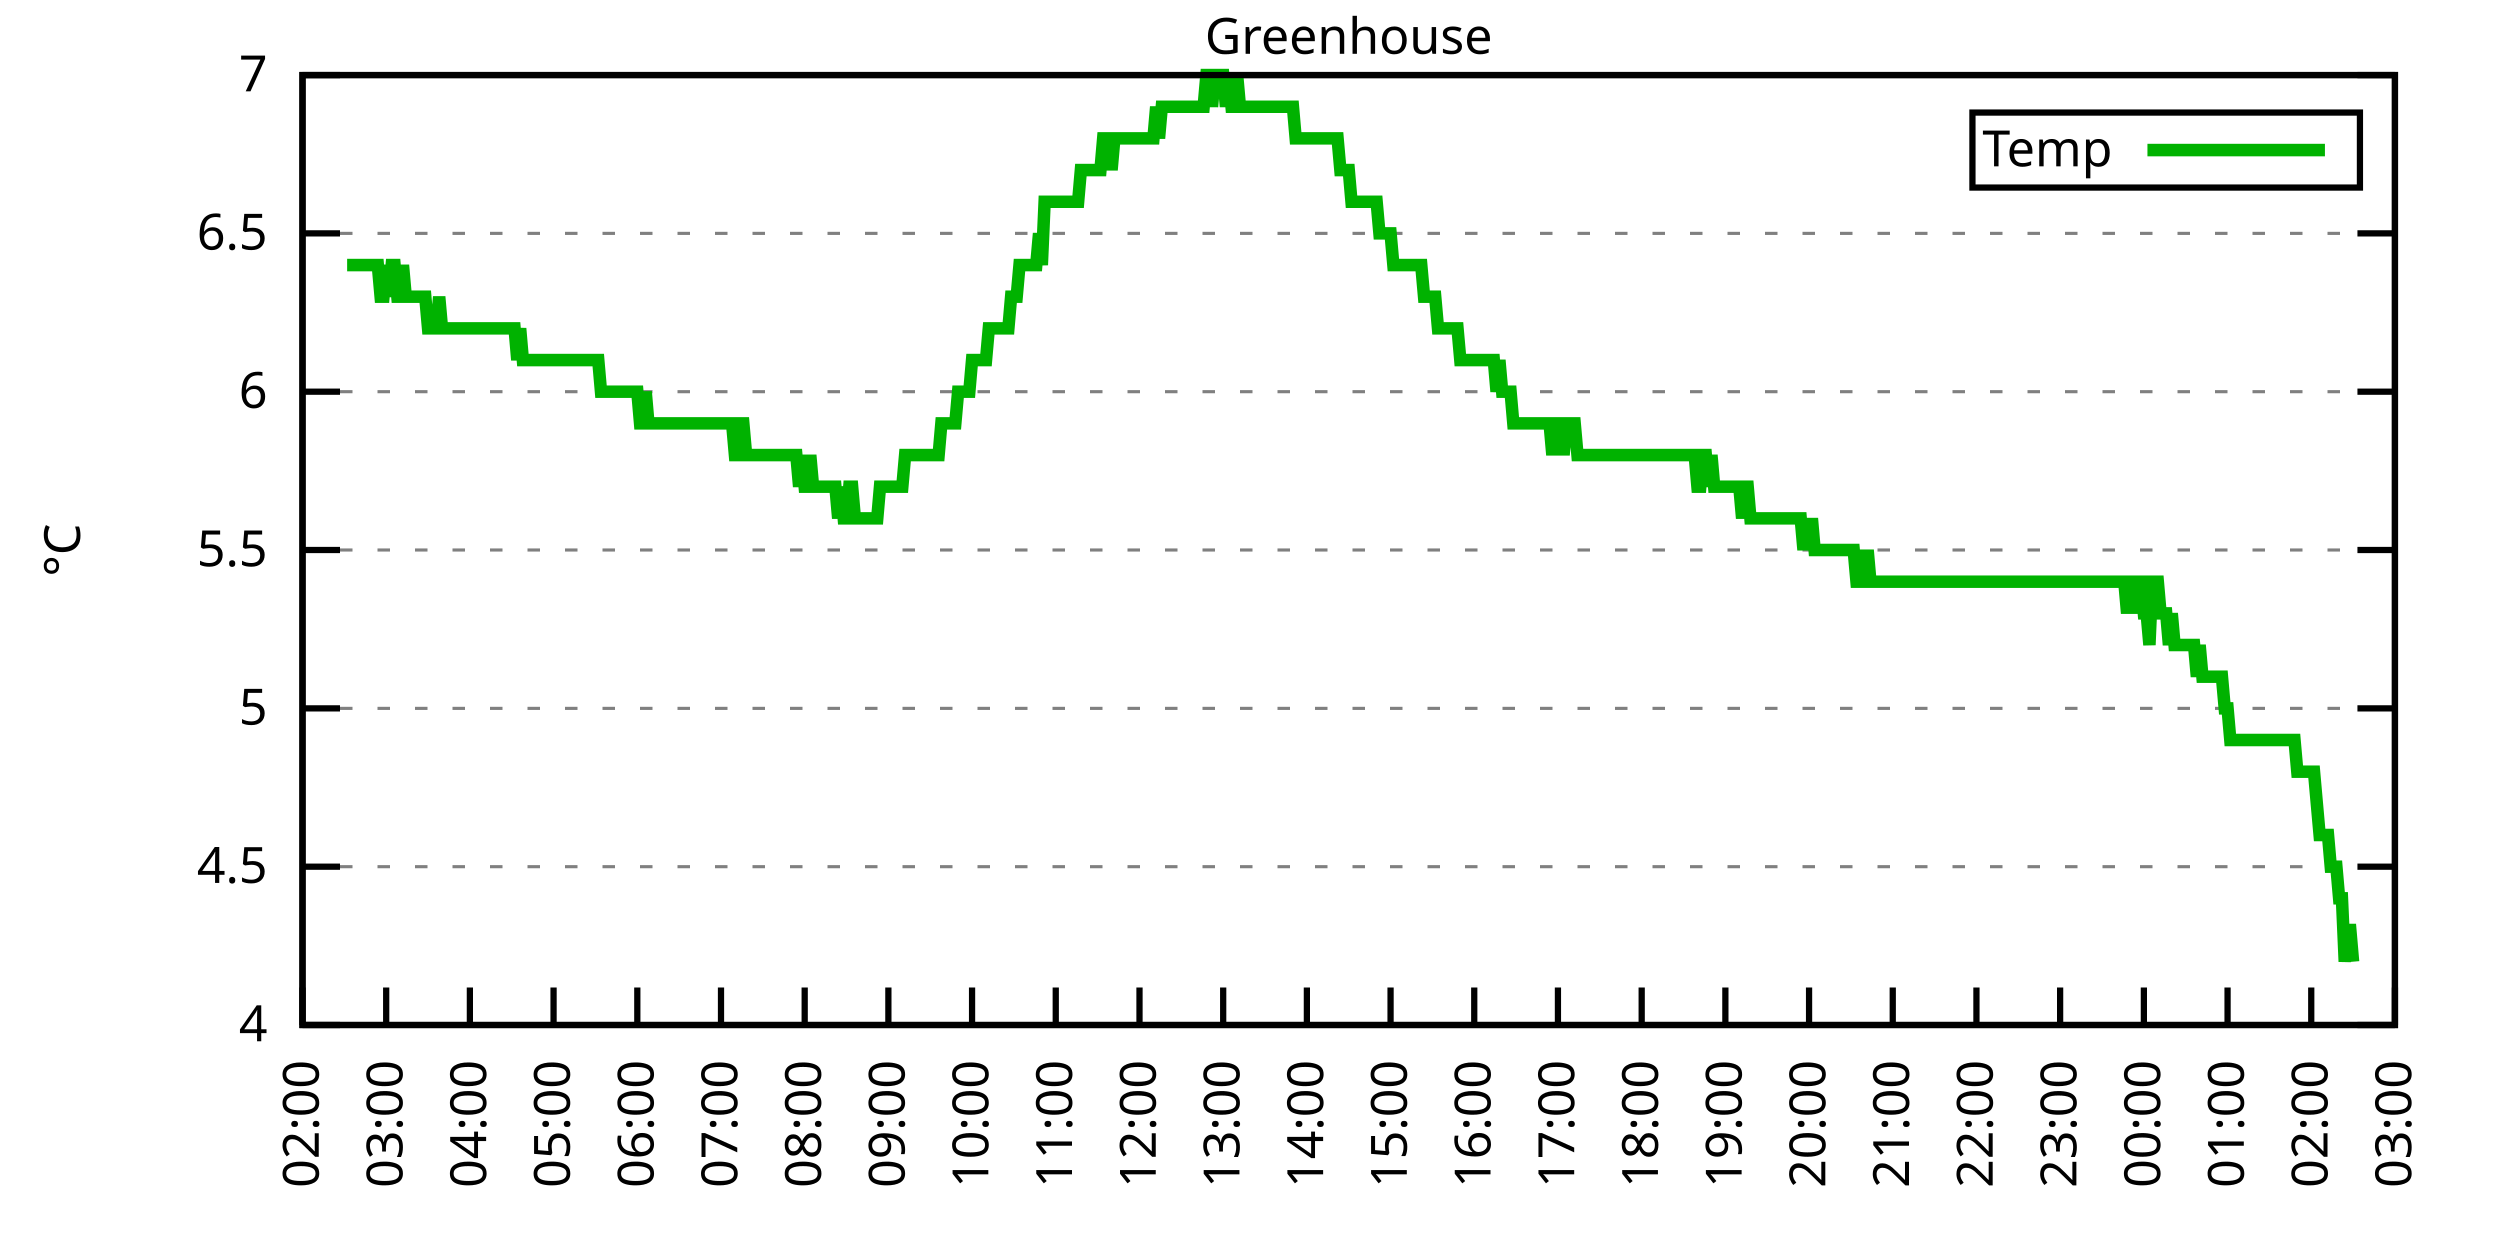
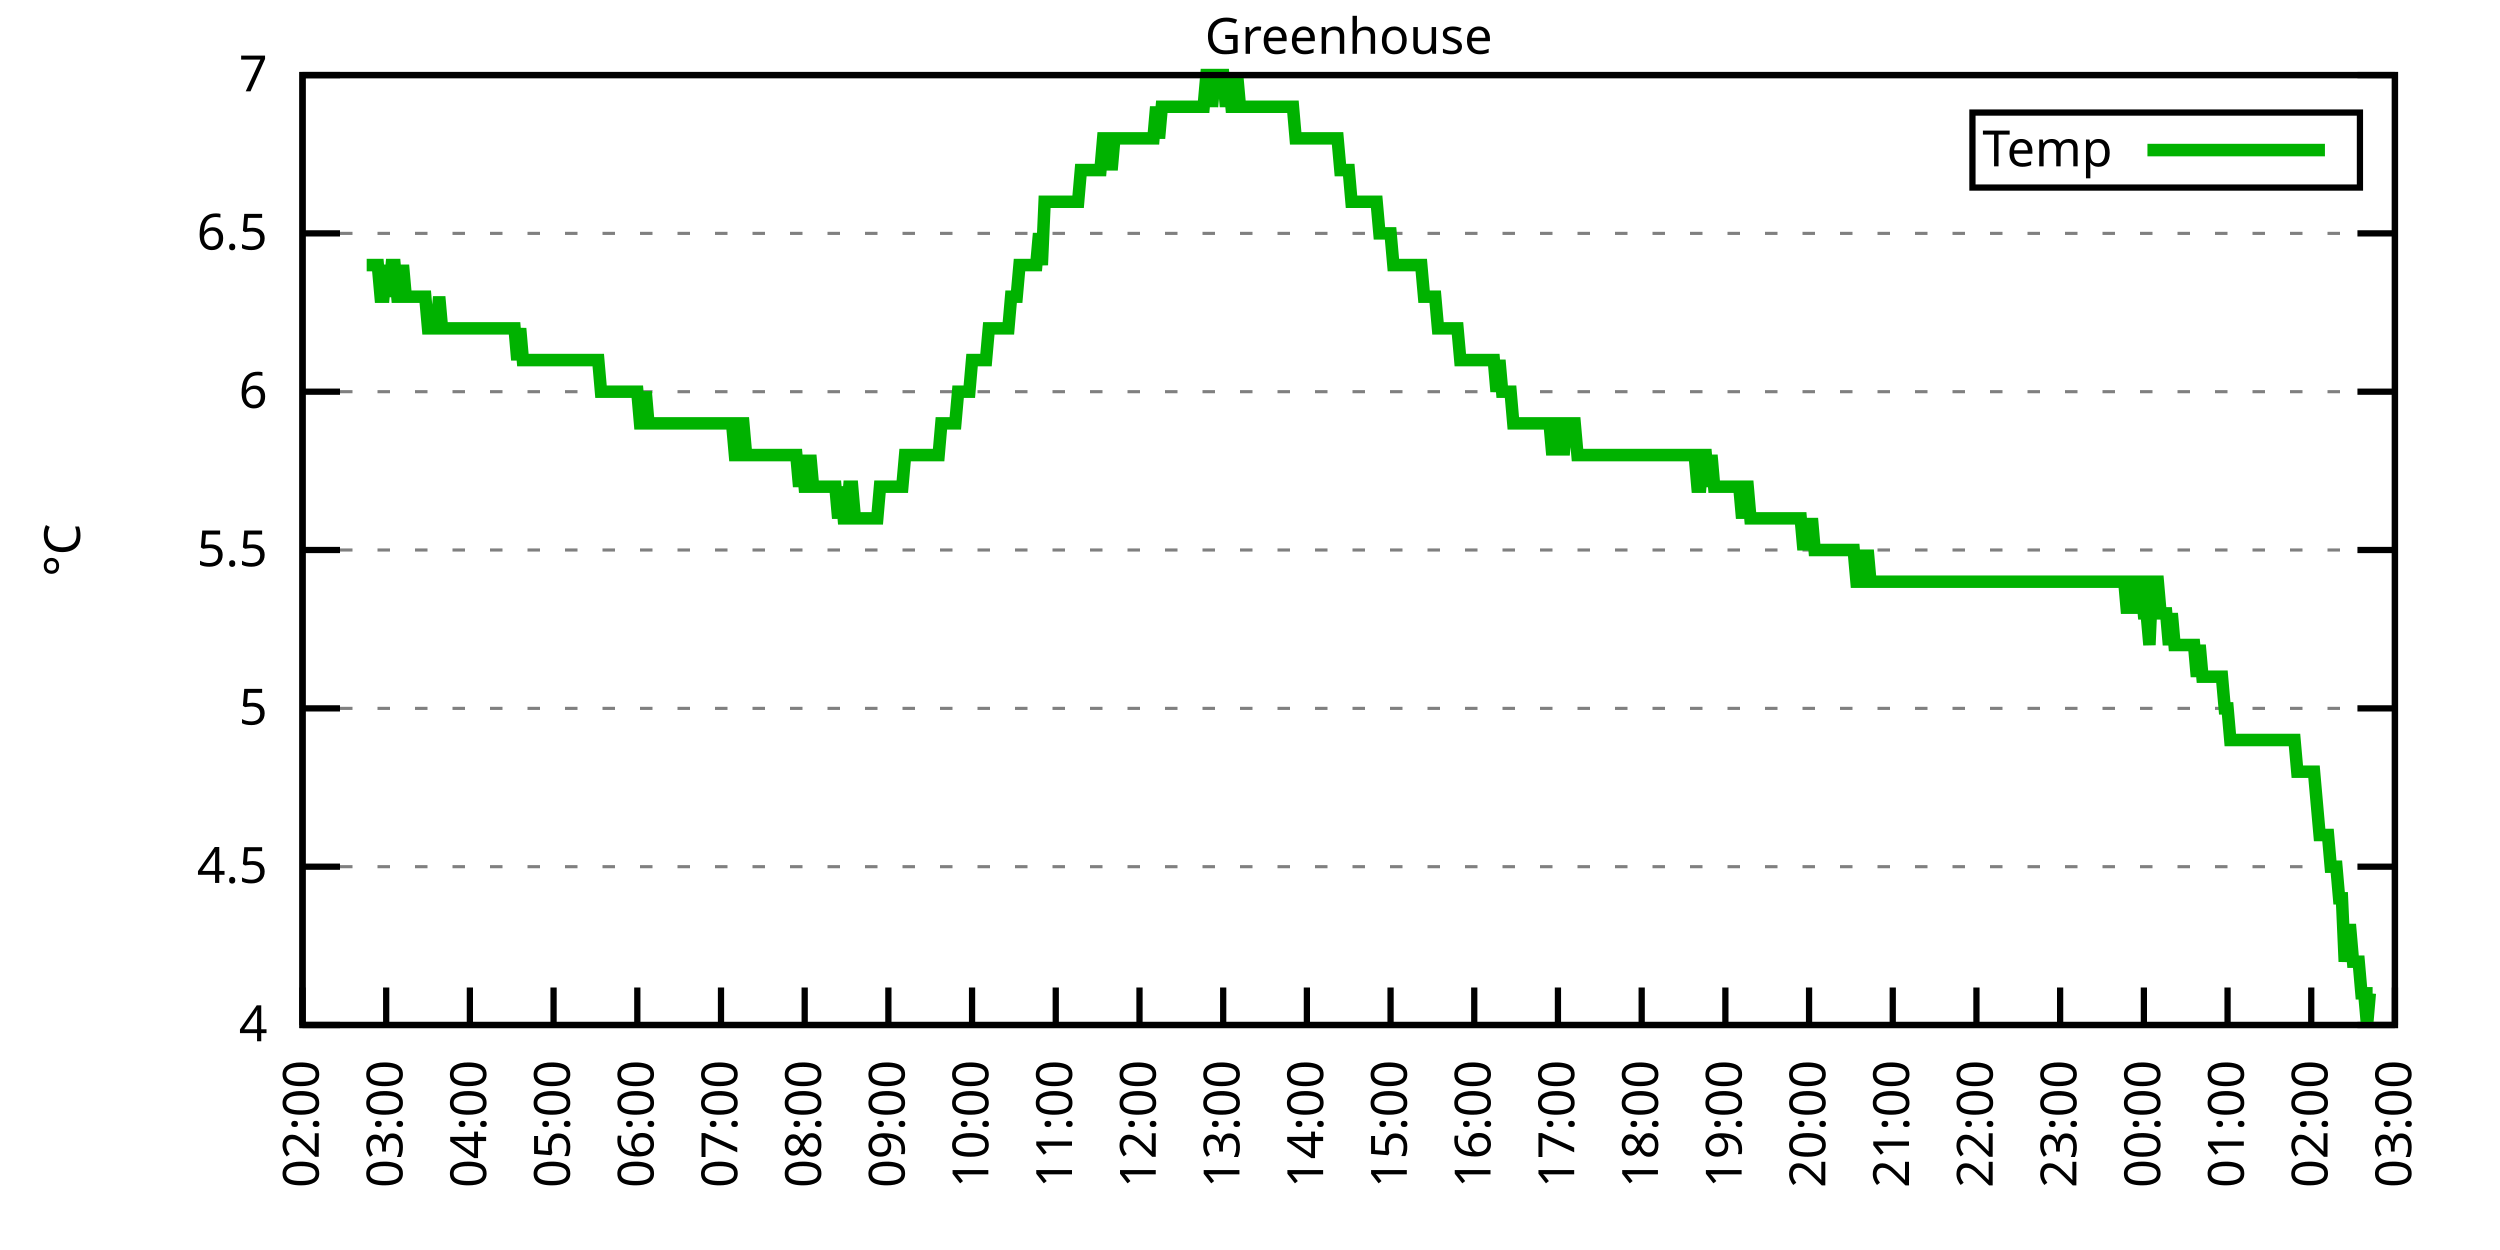
<svg xmlns="http://www.w3.org/2000/svg" xmlns:xlink="http://www.w3.org/1999/xlink" width="400" height="200" viewBox="0 0 400 200">
  <g id="gnuplot_canvas">
    <rect x="0" y="0" width="400" height="200" fill="none" />
    <defs>
      <circle id="gpDot" r="0.5" stroke-width="0.5" stroke="currentColor" />
      <path id="gpPt0" stroke-width="0.333" stroke="currentColor" d="M-1,0 h2 M0,-1 v2" />
      <path id="gpPt1" stroke-width="0.333" stroke="currentColor" d="M-1,-1 L1,1 M1,-1 L-1,1" />
      <path id="gpPt2" stroke-width="0.333" stroke="currentColor" d="M-1,0 L1,0 M0,-1 L0,1 M-1,-1 L1,1 M-1,1 L1,-1" />
      <rect id="gpPt3" stroke-width="0.333" stroke="currentColor" x="-1" y="-1" width="2" height="2" />
      <rect id="gpPt4" stroke-width="0.333" stroke="currentColor" fill="currentColor" x="-1" y="-1" width="2" height="2" />
      <circle id="gpPt5" stroke-width="0.333" stroke="currentColor" cx="0" cy="0" r="1" />
      <use xlink:href="#gpPt5" id="gpPt6" fill="currentColor" stroke="none" />
      <path id="gpPt7" stroke-width="0.333" stroke="currentColor" d="M0,-1.33 L-1.33,0.67 L1.33,0.67 z" />
      <use xlink:href="#gpPt7" id="gpPt8" fill="currentColor" stroke="none" />
      <use xlink:href="#gpPt7" id="gpPt9" stroke="currentColor" transform="rotate(180)" />
      <use xlink:href="#gpPt9" id="gpPt10" fill="currentColor" stroke="none" />
      <use xlink:href="#gpPt3" id="gpPt11" stroke="currentColor" transform="rotate(45)" />
      <use xlink:href="#gpPt11" id="gpPt12" fill="currentColor" stroke="none" />
      <path id="gpPt13" stroke-width="0.333" stroke="currentColor" d="M0,1.330 L1.265,0.411 L0.782,-1.067 L-0.782,-1.076 L-1.265,0.411 z" />
      <use xlink:href="#gpPt13" id="gpPt14" fill="currentColor" stroke="none" />
      <filter id="textbox" filterUnits="objectBoundingBox" x="0" y="0" height="1" width="1">
        <feFlood flood-color="white" flood-opacity="1" result="bgnd" />
        <feComposite in="SourceGraphic" in2="bgnd" operator="atop" />
      </filter>
      <filter id="greybox" filterUnits="objectBoundingBox" x="0" y="0" height="1" width="1">
        <feFlood flood-color="lightgrey" flood-opacity="1" result="grey" />
        <feComposite in="SourceGraphic" in2="grey" operator="atop" />
      </filter>
    </defs>
    <g fill="none" color="white" stroke="currentColor" stroke-width="1.00" stroke-linecap="butt" stroke-linejoin="miter">
</g>
    <g fill="none" color="black" stroke="currentColor" stroke-width="1.00" stroke-linecap="butt" stroke-linejoin="miter">
      <g stroke="none" shape-rendering="crispEdges">
        <polygon fill="rgb(255, 255, 255)" points="48.40,164.00 383.18,164.00 383.18,12.02 48.40,12.02 " />
      </g>
    </g>
    <g fill="none" color="black" stroke="currentColor" stroke-width="1.00" stroke-linecap="butt" stroke-linejoin="miter">
</g>
    <g fill="none" color="black" stroke="black" stroke-width="0.50" stroke-linecap="butt" stroke-linejoin="miter">
</g>
    <g fill="none" color="gray" stroke="currentColor" stroke-width="0.50" stroke-linecap="butt" stroke-linejoin="miter">
      <path stroke="gray" stroke-dasharray="2,4" class="gridline" d="M48.40,164.00 L383.19,164.00  " />
    </g>
    <g fill="none" color="gray" stroke="gray" stroke-width="1.00" stroke-linecap="butt" stroke-linejoin="miter">
</g>
    <g fill="none" color="black" stroke="currentColor" stroke-width="1.00" stroke-linecap="butt" stroke-linejoin="miter">
      <path stroke="black" d="M48.40,164.00 L54.40,164.00 M383.19,164.00 L377.19,164.00  " />
      <g transform="translate(42.80,166.60)" stroke="none" fill="black" font-family="Sans" font-size="8.00" text-anchor="end">
        <text>
          <tspan font-family="Sans"> 4</tspan>
        </text>
      </g>
    </g>
    <g fill="none" color="black" stroke="currentColor" stroke-width="1.00" stroke-linecap="butt" stroke-linejoin="miter">
</g>
    <g fill="none" color="black" stroke="black" stroke-width="0.50" stroke-linecap="butt" stroke-linejoin="miter">
</g>
    <g fill="none" color="gray" stroke="currentColor" stroke-width="0.50" stroke-linecap="butt" stroke-linejoin="miter">
      <path stroke="gray" stroke-dasharray="2,4" class="gridline" d="M48.40,138.67 L383.19,138.67  " />
    </g>
    <g fill="none" color="gray" stroke="gray" stroke-width="1.00" stroke-linecap="butt" stroke-linejoin="miter">
</g>
    <g fill="none" color="black" stroke="currentColor" stroke-width="1.00" stroke-linecap="butt" stroke-linejoin="miter">
      <path stroke="black" d="M48.40,138.67 L54.40,138.67 M383.19,138.67 L377.19,138.67  " />
      <g transform="translate(42.80,141.27)" stroke="none" fill="black" font-family="Sans" font-size="8.00" text-anchor="end">
        <text>
          <tspan font-family="Sans"> 4.5</tspan>
        </text>
      </g>
    </g>
    <g fill="none" color="black" stroke="currentColor" stroke-width="1.00" stroke-linecap="butt" stroke-linejoin="miter">
</g>
    <g fill="none" color="black" stroke="black" stroke-width="0.50" stroke-linecap="butt" stroke-linejoin="miter">
</g>
    <g fill="none" color="gray" stroke="currentColor" stroke-width="0.50" stroke-linecap="butt" stroke-linejoin="miter">
      <path stroke="gray" stroke-dasharray="2,4" class="gridline" d="M48.40,113.34 L383.19,113.34  " />
    </g>
    <g fill="none" color="gray" stroke="gray" stroke-width="1.00" stroke-linecap="butt" stroke-linejoin="miter">
</g>
    <g fill="none" color="black" stroke="currentColor" stroke-width="1.00" stroke-linecap="butt" stroke-linejoin="miter">
      <path stroke="black" d="M48.40,113.34 L54.40,113.34 M383.19,113.34 L377.19,113.34  " />
      <g transform="translate(42.80,115.94)" stroke="none" fill="black" font-family="Sans" font-size="8.00" text-anchor="end">
        <text>
          <tspan font-family="Sans"> 5</tspan>
        </text>
      </g>
    </g>
    <g fill="none" color="black" stroke="currentColor" stroke-width="1.00" stroke-linecap="butt" stroke-linejoin="miter">
</g>
    <g fill="none" color="black" stroke="black" stroke-width="0.50" stroke-linecap="butt" stroke-linejoin="miter">
</g>
    <g fill="none" color="gray" stroke="currentColor" stroke-width="0.50" stroke-linecap="butt" stroke-linejoin="miter">
      <path stroke="gray" stroke-dasharray="2,4" class="gridline" d="M48.40,88.00 L383.19,88.00  " />
    </g>
    <g fill="none" color="gray" stroke="gray" stroke-width="1.00" stroke-linecap="butt" stroke-linejoin="miter">
</g>
    <g fill="none" color="black" stroke="currentColor" stroke-width="1.00" stroke-linecap="butt" stroke-linejoin="miter">
      <path stroke="black" d="M48.40,88.00 L54.40,88.00 M383.19,88.00 L377.19,88.00  " />
      <g transform="translate(42.80,90.60)" stroke="none" fill="black" font-family="Sans" font-size="8.00" text-anchor="end">
        <text>
          <tspan font-family="Sans"> 5.5</tspan>
        </text>
      </g>
    </g>
    <g fill="none" color="black" stroke="currentColor" stroke-width="1.00" stroke-linecap="butt" stroke-linejoin="miter">
</g>
    <g fill="none" color="black" stroke="black" stroke-width="0.50" stroke-linecap="butt" stroke-linejoin="miter">
</g>
    <g fill="none" color="gray" stroke="currentColor" stroke-width="0.50" stroke-linecap="butt" stroke-linejoin="miter">
      <path stroke="gray" stroke-dasharray="2,4" class="gridline" d="M48.40,62.67 L383.19,62.67  " />
    </g>
    <g fill="none" color="gray" stroke="gray" stroke-width="1.00" stroke-linecap="butt" stroke-linejoin="miter">
</g>
    <g fill="none" color="black" stroke="currentColor" stroke-width="1.00" stroke-linecap="butt" stroke-linejoin="miter">
      <path stroke="black" d="M48.40,62.67 L54.40,62.67 M383.19,62.67 L377.19,62.67  " />
      <g transform="translate(42.80,65.27)" stroke="none" fill="black" font-family="Sans" font-size="8.00" text-anchor="end">
        <text>
          <tspan font-family="Sans"> 6</tspan>
        </text>
      </g>
    </g>
    <g fill="none" color="black" stroke="currentColor" stroke-width="1.00" stroke-linecap="butt" stroke-linejoin="miter">
</g>
    <g fill="none" color="black" stroke="black" stroke-width="0.50" stroke-linecap="butt" stroke-linejoin="miter">
</g>
    <g fill="none" color="gray" stroke="currentColor" stroke-width="0.50" stroke-linecap="butt" stroke-linejoin="miter">
      <path stroke="gray" stroke-dasharray="2,4" class="gridline" d="M48.40,37.34 L383.19,37.34  " />
    </g>
    <g fill="none" color="gray" stroke="gray" stroke-width="1.00" stroke-linecap="butt" stroke-linejoin="miter">
</g>
    <g fill="none" color="black" stroke="currentColor" stroke-width="1.00" stroke-linecap="butt" stroke-linejoin="miter">
      <path stroke="black" d="M48.40,37.34 L54.40,37.34 M383.19,37.34 L377.19,37.34  " />
      <g transform="translate(42.80,39.94)" stroke="none" fill="black" font-family="Sans" font-size="8.00" text-anchor="end">
        <text>
          <tspan font-family="Sans"> 6.5</tspan>
        </text>
      </g>
    </g>
    <g fill="none" color="black" stroke="currentColor" stroke-width="1.00" stroke-linecap="butt" stroke-linejoin="miter">
</g>
    <g fill="none" color="black" stroke="black" stroke-width="0.50" stroke-linecap="butt" stroke-linejoin="miter">
</g>
    <g fill="none" color="gray" stroke="currentColor" stroke-width="0.50" stroke-linecap="butt" stroke-linejoin="miter">
      <path stroke="gray" stroke-dasharray="2,4" class="gridline" d="M48.40,12.01 L383.19,12.01  " />
    </g>
    <g fill="none" color="gray" stroke="gray" stroke-width="1.00" stroke-linecap="butt" stroke-linejoin="miter">
</g>
    <g fill="none" color="black" stroke="currentColor" stroke-width="1.00" stroke-linecap="butt" stroke-linejoin="miter">
      <path stroke="black" d="M48.40,12.01 L54.40,12.01 M383.19,12.01 L377.19,12.01  " />
      <g transform="translate(42.80,14.61)" stroke="none" fill="black" font-family="Sans" font-size="8.00" text-anchor="end">
        <text>
          <tspan font-family="Sans"> 7</tspan>
        </text>
      </g>
    </g>
    <g fill="none" color="black" stroke="currentColor" stroke-width="1.00" stroke-linecap="butt" stroke-linejoin="miter">
      <path stroke="black" d="M48.40,164.00 L48.40,158.00  " />
      <g transform="translate(51.00,169.60) rotate(270.00)" stroke="none" fill="black" font-family="Sans" font-size="8.00" text-anchor="end">
        <text>
          <tspan font-family="Sans">02:00</tspan>
        </text>
      </g>
    </g>
    <g fill="none" color="black" stroke="currentColor" stroke-width="1.00" stroke-linecap="butt" stroke-linejoin="miter">
      <path stroke="black" d="M61.79,164.00 L61.79,158.00  " />
      <g transform="translate(64.39,169.60) rotate(270.00)" stroke="none" fill="black" font-family="Sans" font-size="8.00" text-anchor="end">
        <text>
          <tspan font-family="Sans">03:00</tspan>
        </text>
      </g>
    </g>
    <g fill="none" color="black" stroke="currentColor" stroke-width="1.00" stroke-linecap="butt" stroke-linejoin="miter">
      <path stroke="black" d="M75.18,164.00 L75.18,158.00  " />
      <g transform="translate(77.78,169.60) rotate(270.00)" stroke="none" fill="black" font-family="Sans" font-size="8.00" text-anchor="end">
        <text>
          <tspan font-family="Sans">04:00</tspan>
        </text>
      </g>
    </g>
    <g fill="none" color="black" stroke="currentColor" stroke-width="1.00" stroke-linecap="butt" stroke-linejoin="miter">
      <path stroke="black" d="M88.57,164.00 L88.57,158.00  " />
      <g transform="translate(91.17,169.60) rotate(270.00)" stroke="none" fill="black" font-family="Sans" font-size="8.00" text-anchor="end">
        <text>
          <tspan font-family="Sans">05:00</tspan>
        </text>
      </g>
    </g>
    <g fill="none" color="black" stroke="currentColor" stroke-width="1.00" stroke-linecap="butt" stroke-linejoin="miter">
      <path stroke="black" d="M101.97,164.00 L101.97,158.00  " />
      <g transform="translate(104.57,169.60) rotate(270.00)" stroke="none" fill="black" font-family="Sans" font-size="8.00" text-anchor="end">
        <text>
          <tspan font-family="Sans">06:00</tspan>
        </text>
      </g>
    </g>
    <g fill="none" color="black" stroke="currentColor" stroke-width="1.00" stroke-linecap="butt" stroke-linejoin="miter">
      <path stroke="black" d="M115.36,164.00 L115.36,158.00  " />
      <g transform="translate(117.96,169.60) rotate(270.00)" stroke="none" fill="black" font-family="Sans" font-size="8.00" text-anchor="end">
        <text>
          <tspan font-family="Sans">07:00</tspan>
        </text>
      </g>
    </g>
    <g fill="none" color="black" stroke="currentColor" stroke-width="1.00" stroke-linecap="butt" stroke-linejoin="miter">
      <path stroke="black" d="M128.75,164.00 L128.75,158.00  " />
      <g transform="translate(131.35,169.60) rotate(270.00)" stroke="none" fill="black" font-family="Sans" font-size="8.00" text-anchor="end">
        <text>
          <tspan font-family="Sans">08:00</tspan>
        </text>
      </g>
    </g>
    <g fill="none" color="black" stroke="currentColor" stroke-width="1.00" stroke-linecap="butt" stroke-linejoin="miter">
      <path stroke="black" d="M142.14,164.00 L142.14,158.00  " />
      <g transform="translate(144.74,169.60) rotate(270.00)" stroke="none" fill="black" font-family="Sans" font-size="8.00" text-anchor="end">
        <text>
          <tspan font-family="Sans">09:00</tspan>
        </text>
      </g>
    </g>
    <g fill="none" color="black" stroke="currentColor" stroke-width="1.00" stroke-linecap="butt" stroke-linejoin="miter">
      <path stroke="black" d="M155.53,164.00 L155.53,158.00  " />
      <g transform="translate(158.13,169.60) rotate(270.00)" stroke="none" fill="black" font-family="Sans" font-size="8.00" text-anchor="end">
        <text>
          <tspan font-family="Sans">10:00</tspan>
        </text>
      </g>
    </g>
    <g fill="none" color="black" stroke="currentColor" stroke-width="1.00" stroke-linecap="butt" stroke-linejoin="miter">
      <path stroke="black" d="M168.92,164.00 L168.92,158.00  " />
      <g transform="translate(171.52,169.60) rotate(270.00)" stroke="none" fill="black" font-family="Sans" font-size="8.00" text-anchor="end">
        <text>
          <tspan font-family="Sans">11:00</tspan>
        </text>
      </g>
    </g>
    <g fill="none" color="black" stroke="currentColor" stroke-width="1.00" stroke-linecap="butt" stroke-linejoin="miter">
      <path stroke="black" d="M182.32,164.00 L182.32,158.00  " />
      <g transform="translate(184.92,169.60) rotate(270.00)" stroke="none" fill="black" font-family="Sans" font-size="8.00" text-anchor="end">
        <text>
          <tspan font-family="Sans">12:00</tspan>
        </text>
      </g>
    </g>
    <g fill="none" color="black" stroke="currentColor" stroke-width="1.00" stroke-linecap="butt" stroke-linejoin="miter">
      <path stroke="black" d="M195.71,164.00 L195.71,158.00  " />
      <g transform="translate(198.31,169.60) rotate(270.00)" stroke="none" fill="black" font-family="Sans" font-size="8.00" text-anchor="end">
        <text>
          <tspan font-family="Sans">13:00</tspan>
        </text>
      </g>
    </g>
    <g fill="none" color="black" stroke="currentColor" stroke-width="1.00" stroke-linecap="butt" stroke-linejoin="miter">
      <path stroke="black" d="M209.10,164.00 L209.10,158.00  " />
      <g transform="translate(211.70,169.60) rotate(270.00)" stroke="none" fill="black" font-family="Sans" font-size="8.00" text-anchor="end">
        <text>
          <tspan font-family="Sans">14:00</tspan>
        </text>
      </g>
    </g>
    <g fill="none" color="black" stroke="currentColor" stroke-width="1.00" stroke-linecap="butt" stroke-linejoin="miter">
      <path stroke="black" d="M222.49,164.00 L222.49,158.00  " />
      <g transform="translate(225.09,169.60) rotate(270.00)" stroke="none" fill="black" font-family="Sans" font-size="8.00" text-anchor="end">
        <text>
          <tspan font-family="Sans">15:00</tspan>
        </text>
      </g>
    </g>
    <g fill="none" color="black" stroke="currentColor" stroke-width="1.00" stroke-linecap="butt" stroke-linejoin="miter">
      <path stroke="black" d="M235.88,164.00 L235.88,158.00  " />
      <g transform="translate(238.48,169.60) rotate(270.00)" stroke="none" fill="black" font-family="Sans" font-size="8.00" text-anchor="end">
        <text>
          <tspan font-family="Sans">16:00</tspan>
        </text>
      </g>
    </g>
    <g fill="none" color="black" stroke="currentColor" stroke-width="1.00" stroke-linecap="butt" stroke-linejoin="miter">
      <path stroke="black" d="M249.27,164.00 L249.27,158.00  " />
      <g transform="translate(251.87,169.60) rotate(270.00)" stroke="none" fill="black" font-family="Sans" font-size="8.00" text-anchor="end">
        <text>
          <tspan font-family="Sans">17:00</tspan>
        </text>
      </g>
    </g>
    <g fill="none" color="black" stroke="currentColor" stroke-width="1.00" stroke-linecap="butt" stroke-linejoin="miter">
      <path stroke="black" d="M262.67,164.00 L262.67,158.00  " />
      <g transform="translate(265.27,169.60) rotate(270.00)" stroke="none" fill="black" font-family="Sans" font-size="8.00" text-anchor="end">
        <text>
          <tspan font-family="Sans">18:00</tspan>
        </text>
      </g>
    </g>
    <g fill="none" color="black" stroke="currentColor" stroke-width="1.00" stroke-linecap="butt" stroke-linejoin="miter">
      <path stroke="black" d="M276.06,164.00 L276.06,158.00  " />
      <g transform="translate(278.66,169.60) rotate(270.00)" stroke="none" fill="black" font-family="Sans" font-size="8.00" text-anchor="end">
        <text>
          <tspan font-family="Sans">19:00</tspan>
        </text>
      </g>
    </g>
    <g fill="none" color="black" stroke="currentColor" stroke-width="1.00" stroke-linecap="butt" stroke-linejoin="miter">
      <path stroke="black" d="M289.45,164.00 L289.45,158.00  " />
      <g transform="translate(292.05,169.60) rotate(270.00)" stroke="none" fill="black" font-family="Sans" font-size="8.00" text-anchor="end">
        <text>
          <tspan font-family="Sans">20:00</tspan>
        </text>
      </g>
    </g>
    <g fill="none" color="black" stroke="currentColor" stroke-width="1.00" stroke-linecap="butt" stroke-linejoin="miter">
      <path stroke="black" d="M302.84,164.00 L302.84,158.00  " />
      <g transform="translate(305.44,169.60) rotate(270.00)" stroke="none" fill="black" font-family="Sans" font-size="8.00" text-anchor="end">
        <text>
          <tspan font-family="Sans">21:00</tspan>
        </text>
      </g>
    </g>
    <g fill="none" color="black" stroke="currentColor" stroke-width="1.00" stroke-linecap="butt" stroke-linejoin="miter">
      <path stroke="black" d="M316.23,164.00 L316.23,158.00  " />
      <g transform="translate(318.83,169.60) rotate(270.00)" stroke="none" fill="black" font-family="Sans" font-size="8.00" text-anchor="end">
        <text>
          <tspan font-family="Sans">22:00</tspan>
        </text>
      </g>
    </g>
    <g fill="none" color="black" stroke="currentColor" stroke-width="1.00" stroke-linecap="butt" stroke-linejoin="miter">
      <path stroke="black" d="M329.62,164.00 L329.62,158.00  " />
      <g transform="translate(332.22,169.60) rotate(270.00)" stroke="none" fill="black" font-family="Sans" font-size="8.00" text-anchor="end">
        <text>
          <tspan font-family="Sans">23:00</tspan>
        </text>
      </g>
    </g>
    <g fill="none" color="black" stroke="currentColor" stroke-width="1.00" stroke-linecap="butt" stroke-linejoin="miter">
      <path stroke="black" d="M343.02,164.00 L343.02,158.00  " />
      <g transform="translate(345.62,169.60) rotate(270.00)" stroke="none" fill="black" font-family="Sans" font-size="8.00" text-anchor="end">
        <text>
          <tspan font-family="Sans">00:00</tspan>
        </text>
      </g>
    </g>
    <g fill="none" color="black" stroke="currentColor" stroke-width="1.00" stroke-linecap="butt" stroke-linejoin="miter">
      <path stroke="black" d="M356.41,164.00 L356.41,158.00  " />
      <g transform="translate(359.01,169.60) rotate(270.00)" stroke="none" fill="black" font-family="Sans" font-size="8.00" text-anchor="end">
        <text>
          <tspan font-family="Sans">01:00</tspan>
        </text>
      </g>
    </g>
    <g fill="none" color="black" stroke="currentColor" stroke-width="1.00" stroke-linecap="butt" stroke-linejoin="miter">
      <path stroke="black" d="M369.80,164.00 L369.80,158.00  " />
      <g transform="translate(372.40,169.60) rotate(270.00)" stroke="none" fill="black" font-family="Sans" font-size="8.00" text-anchor="end">
        <text>
          <tspan font-family="Sans">02:00</tspan>
        </text>
      </g>
    </g>
    <g fill="none" color="black" stroke="currentColor" stroke-width="1.00" stroke-linecap="butt" stroke-linejoin="miter">
      <path stroke="black" d="M383.19,164.00 L383.19,158.00  " />
      <g transform="translate(385.79,169.60) rotate(270.00)" stroke="none" fill="black" font-family="Sans" font-size="8.00" text-anchor="end">
        <text>
          <tspan font-family="Sans">03:00</tspan>
        </text>
      </g>
    </g>
    <g fill="none" color="black" stroke="currentColor" stroke-width="1.00" stroke-linecap="butt" stroke-linejoin="miter">
</g>
    <g fill="none" color="black" stroke="currentColor" stroke-width="1.00" stroke-linecap="butt" stroke-linejoin="miter">
      <path stroke="black" d="M48.40,12.01 L48.40,164.00 L383.19,164.00 L383.19,12.01 L48.40,12.01 Z  " />
    </g>
    <g fill="none" color="black" stroke="currentColor" stroke-width="1.00" stroke-linecap="butt" stroke-linejoin="miter">
</g>
    <g fill="none" color="black" stroke="currentColor" stroke-width="1.00" stroke-linecap="butt" stroke-linejoin="miter">
      <path stroke="black" d="M315.59,30.01 L315.59,18.01 L377.59,18.01 L377.59,30.01 L315.59,30.01 Z  " />
    </g>
    <g id="Greenhouse_plot_1">
      <g fill="none" color="white" stroke="black" stroke-width="2.00" stroke-linecap="butt" stroke-linejoin="miter">
</g>
      <g fill="none" color="black" stroke="currentColor" stroke-width="2.00" stroke-linecap="butt" stroke-linejoin="miter">
        <g transform="translate(337.99,26.61)" stroke="none" fill="black" font-family="Sans" font-size="8.00" text-anchor="end">
          <text>
            <tspan font-family="Sans">Temp</tspan>
          </text>
        </g>
      </g>
      <g fill="none" color="black" stroke="currentColor" stroke-width="2.00" stroke-linecap="butt" stroke-linejoin="miter">
-         <path stroke="rgb(  0, 178,   0)" d="M343.59,24.01 L371.99,24.01 M55.54,42.41 L55.99,42.41 L56.43,42.41 L56.88,42.41 L57.33,42.41 L57.77,42.41   L58.22,42.41 L58.67,42.41 L59.11,42.41 L59.56,42.41 L60.01,42.41 L60.45,42.41 L60.90,47.47 L61.35,47.47   L61.79,42.41 L62.24,47.47 L62.68,42.41 L63.13,42.41 L63.58,47.47 L64.02,47.47 L64.47,42.41 L64.92,47.47   L65.36,47.47 L65.81,47.47 L66.26,47.47 L66.70,47.47 L67.15,47.47 L67.59,47.47 L68.04,47.47 L68.49,52.54   L68.93,52.54 L69.38,52.54 L69.83,52.54 L70.27,47.47 L70.72,52.54 L71.17,52.54 L71.61,52.54 L72.06,52.54   L72.50,52.54 L72.95,52.54 L73.40,52.54 L73.84,52.54 L74.29,52.54 L74.74,52.54 L75.18,52.54 L75.63,52.54   L76.08,52.54 L76.52,52.54 L76.97,52.54 L77.42,52.54 L77.86,52.54 L78.31,52.54 L78.75,52.54 L79.20,52.54   L79.65,52.54 L80.09,52.54 L80.54,52.54 L80.99,52.54 L81.43,52.54 L81.88,52.54 L82.33,52.54 L82.77,57.61   L83.22,52.54 L83.66,57.61 L84.11,57.61 L84.56,57.61 L85.00,57.61 L85.45,57.61 L85.90,57.61 L86.34,57.61   L86.79,57.61 L87.24,57.61 L87.68,57.61 L88.13,57.61 L88.57,57.61 L89.02,57.61 L89.47,57.61 L89.91,57.61   L90.36,57.61 L90.81,57.61 L91.25,57.61 L91.70,57.61 L92.15,57.61 L92.59,57.61 L93.04,57.61 L93.49,57.61   L93.93,57.61 L94.38,57.61 L94.82,57.61 L95.27,57.61 L95.72,57.61 L96.16,62.67 L96.61,62.67 L97.06,62.67   L97.50,62.67 L97.95,62.67 L98.40,62.67 L98.84,62.67 L99.29,62.67 L99.73,62.67 L100.18,62.67 L100.63,62.67   L101.07,62.67 L101.52,62.67 L101.97,62.67 L102.41,67.74 L102.86,67.74 L103.31,62.67 L103.75,67.74 L104.20,67.74   L104.64,67.74 L105.09,67.74 L105.54,67.74 L105.98,67.74 L106.43,67.74 L106.88,67.74 L107.32,67.74 L107.77,67.74   L108.22,67.74 L108.66,67.74 L109.11,67.74 L109.55,67.74 L110.00,67.74 L110.45,67.74 L110.89,67.74 L111.34,67.74   L111.79,67.74 L112.23,67.74 L112.68,67.74 L113.13,67.74 L113.57,67.74 L114.02,67.74 L114.47,67.74 L114.91,67.74   L115.36,67.74 L115.80,67.74 L116.25,67.74 L116.70,67.74 L117.14,67.74 L117.59,72.81 L118.04,72.81 L118.48,67.74   L118.93,67.74 L119.38,72.81 L119.82,72.81 L120.27,72.81 L120.71,72.81 L121.16,72.81 L121.61,72.81 L122.05,72.81   L122.50,72.81 L122.95,72.81 L123.39,72.81 L123.84,72.81 L124.29,72.81 L124.73,72.81 L125.18,72.81 L125.62,72.81   L126.07,72.81 L126.52,72.81 L126.96,72.81 L127.41,72.81 L127.86,77.87 L128.30,72.81 L128.75,77.87 L129.20,77.87   L129.64,72.81 L130.09,77.87 L130.54,77.87 L130.98,77.87 L131.43,77.87 L131.87,77.87 L132.32,77.87 L132.77,77.87   L133.21,77.87 L133.66,77.87 L134.11,82.94 L134.55,77.87 L135.00,82.94 L135.45,82.94 L135.89,77.87 L136.34,77.87   L136.78,82.94 L137.23,82.94 L137.68,82.94 L138.12,82.94 L138.57,82.94 L139.02,82.94 L139.46,82.94 L139.91,82.94   L140.36,82.94 L140.80,77.87 L141.25,77.87 L141.69,77.87 L142.14,77.87 L142.59,77.87 L143.03,77.87 L143.48,77.87   L143.93,77.87 L144.37,77.87 L144.82,72.81 L145.27,72.81 L145.71,72.81 L146.16,72.81 L146.61,72.81 L147.05,72.81   L147.50,72.81 L147.94,72.81 L148.39,72.81 L148.84,72.81 L149.28,72.81 L149.73,72.81 L150.18,72.81 L150.62,67.74   L151.07,67.74 L151.52,67.74 L151.96,67.74 L152.41,67.74 L152.85,67.74 L153.30,62.67 L153.75,62.67 L154.19,62.67   L154.64,62.67 L155.09,62.67 L155.53,57.61 L155.98,57.61 L156.43,57.61 L156.87,57.61 L157.32,57.61 L157.76,57.61   L158.21,52.54 L158.66,52.54 L159.10,52.54 L159.55,52.54 L160.00,52.54 L160.44,52.54 L160.89,52.54 L161.34,52.54   L161.78,47.47 L162.23,47.47 L162.67,47.47 L163.12,42.41 L163.57,42.41 L164.01,42.41 L164.46,42.41 L164.91,42.41   L165.35,42.41 L165.80,42.41 L166.25,37.34 L166.69,42.41 L167.14,32.28 L167.59,32.28 L168.03,32.28 L168.48,32.28   L168.92,32.28 L169.37,32.28 L169.82,32.28 L170.26,32.28 L170.71,32.28 L171.16,32.28 L171.60,32.28 L172.05,32.28   L172.50,32.28 L172.94,27.21 L173.39,27.21 L173.83,27.21 L174.28,27.21 L174.73,27.21 L175.17,27.21 L175.62,27.21   L176.07,27.21 L176.51,22.14 L176.96,22.14 L177.41,22.14 L177.85,27.21 L178.30,22.14 L178.74,22.14 L179.19,22.14   L179.64,22.14 L180.08,22.14 L180.53,22.14 L180.98,22.14 L181.42,22.14 L181.87,22.14 L182.32,22.14 L182.76,22.14   L183.21,22.14 L183.66,22.14 L184.10,22.14 L184.55,22.14 L184.99,17.08 L185.44,22.14 L185.89,17.08 L186.33,17.08   L186.78,17.08 L187.23,17.08 L187.67,17.08 L188.12,17.08 L188.57,17.08 L189.01,17.08 L189.46,17.08 L189.90,17.08   L190.35,17.08 L190.80,17.08 L191.24,17.08 L191.69,17.08 L192.14,17.08 L192.58,17.08 L193.03,12.01 L193.48,12.01   L193.92,17.08 L194.37,12.01 L194.81,12.01 L195.26,12.01 L195.71,12.01 L196.15,17.08 L196.60,12.01 L197.05,17.08   L197.49,17.08 L197.94,12.01 L198.39,17.08 L198.83,17.08 L199.28,17.08 L199.73,17.08 L200.17,17.08 L200.62,17.08   L201.06,17.08 L201.51,17.08 L201.96,17.08 L202.40,17.08 L202.85,17.08 L203.30,17.08 L203.74,17.08 L204.19,17.08   L204.64,17.08 L205.08,17.08 L205.53,17.08 L205.97,17.08 L206.42,17.08 L206.87,17.08 L207.31,22.14 L207.76,22.14   L208.21,22.14 L208.65,22.14 L209.10,22.14 L209.55,22.14 L209.99,22.14 L210.44,22.14 L210.88,22.14 L211.33,22.14   L211.78,22.14 L212.22,22.14 L212.67,22.14 L213.12,22.14 L213.56,22.14 L214.01,22.14 L214.46,27.21 L214.90,27.21   L215.35,27.21 L215.80,27.21 L216.24,32.28 L216.69,32.28 L217.13,32.28 L217.58,32.28 L218.03,32.28 L218.47,32.28   L218.92,32.28 L219.37,32.28 L219.81,32.28 L220.26,32.28 L220.71,37.34 L221.15,37.34 L221.60,37.34 L222.04,37.34   L222.49,37.34 L222.94,42.41 L223.38,42.41 L223.83,42.41 L224.28,42.41 L224.72,42.41 L225.17,42.41 L225.62,42.41   L226.06,42.41 L226.51,42.41 L226.95,42.41 L227.40,42.41 L227.85,47.47 L228.29,47.47 L228.74,47.47 L229.19,47.47   L229.63,47.47 L230.08,52.54 L230.53,52.54 L230.97,52.54 L231.42,52.54 L231.86,52.54 L232.31,52.54 L232.76,52.54   L233.20,52.54 L233.65,57.61 L234.10,57.61 L234.54,57.61 L234.99,57.61 L235.44,57.61 L235.88,57.61 L236.33,57.61   L236.78,57.61 L237.22,57.61 L237.67,57.61 L238.11,57.61 L238.56,57.61 L239.01,57.61 L239.45,62.67 L239.90,57.61   L240.35,62.67 L240.79,62.67 L241.24,62.67 L241.69,62.67 L242.13,67.74 L242.58,67.74 L243.02,67.74 L243.47,67.74   L243.92,67.74 L244.36,67.74 L244.81,67.74 L245.26,67.74 L245.70,67.74 L246.15,67.74 L246.60,67.74 L247.04,67.74   L247.49,67.74 L247.93,67.74 L248.38,72.81 L248.83,67.74 L249.27,67.74 L249.72,67.74 L250.17,72.81 L250.61,67.74   L251.06,67.74 L251.51,67.74 L251.95,67.74 L252.40,72.81 L252.85,72.81 L253.29,72.81 L253.74,72.81 L254.18,72.81   L254.63,72.81 L255.08,72.81 L255.52,72.81 L255.97,72.81 L256.42,72.81 L256.86,72.81 L257.31,72.81 L257.76,72.81   L258.20,72.81 L258.65,72.81 L259.09,72.81 L259.54,72.81 L259.99,72.81 L260.43,72.81 L260.88,72.81 L261.33,72.81   L261.77,72.81 L262.22,72.81 L262.67,72.81 L263.11,72.81 L263.56,72.81 L264.00,72.81 L264.45,72.81 L264.90,72.81   L265.34,72.81 L265.79,72.81 L266.24,72.81 L266.68,72.81 L267.13,72.81 L267.58,72.81 L268.02,72.81 L268.47,72.81   L268.92,72.81 L269.36,72.81 L269.81,72.81 L270.25,72.81 L270.70,72.81 L271.15,72.81 L271.59,77.87 L272.04,77.87   L272.49,72.81 L272.93,72.81 L273.38,77.87 L273.83,72.81 L274.27,77.87 L274.72,77.87 L275.16,77.87 L275.61,77.87   L276.06,77.87 L276.50,77.87 L276.95,77.87 L277.40,77.87 L277.84,77.87 L278.29,77.87 L278.74,82.94 L279.18,77.87   L279.63,77.87 L280.07,82.94 L280.52,82.94 L280.97,82.94 L281.41,82.94 L281.86,82.94 L282.31,82.94 L282.75,82.94   L283.20,82.94 L283.65,82.94 L284.09,82.94 L284.54,82.94 L284.98,82.94 L285.43,82.94 L285.88,82.94 L286.32,82.94   L286.77,82.94 L287.22,82.94 L287.66,82.94 L288.11,82.94 L288.56,88.00 L289.00,82.94 L289.45,88.00 L289.90,82.94   L290.34,88.00 L290.79,88.00 L291.23,88.00 L291.68,88.00 L292.13,88.00 L292.57,88.00 L293.02,88.00 L293.47,88.00   L293.91,88.00 L294.36,88.00 L294.81,88.00 L295.25,88.00 L295.70,88.00 L296.14,88.00 L296.59,88.00 L297.04,93.07   L297.48,93.07 L297.93,88.00 L298.38,93.07 L298.82,88.00 L299.27,93.07 L299.72,93.07 L300.16,93.07 L300.61,93.07   L301.05,93.07 L301.50,93.07 L301.95,93.07 L302.39,93.07 L302.84,93.07 L303.29,93.07 L303.73,93.07 L304.18,93.07   L304.63,93.07 L305.07,93.07 L305.52,93.07 L305.97,93.07 L306.41,93.07 L306.86,93.07 L307.30,93.07 L307.75,93.07   L308.20,93.07 L308.64,93.07 L309.09,93.07 L309.54,93.07 L309.98,93.07 L310.43,93.07 L310.88,93.07 L311.32,93.07   L311.77,93.07 L312.21,93.07 L312.66,93.07 L313.11,93.07 L313.55,93.07 L314.00,93.07 L314.45,93.07 L314.89,93.07   L315.34,93.07 L315.79,93.07 L316.23,93.07 L316.68,93.07 L317.12,93.07 L317.57,93.07 L318.02,93.07 L318.46,93.07   L318.91,93.07 L319.36,93.07 L319.80,93.07 L320.25,93.07 L320.70,93.07 L321.14,93.07 L321.59,93.07 L322.04,93.07   L322.48,93.07 L322.93,93.07 L323.37,93.07 L323.82,93.07 L324.27,93.07 L324.71,93.07 L325.16,93.07 L325.61,93.07   L326.05,93.07 L326.50,93.07 L326.95,93.07 L327.39,93.07 L327.84,93.07 L328.28,93.07 L328.73,93.07 L329.18,93.07   L329.62,93.07 L330.07,93.07 L330.52,93.07 L330.96,93.07 L331.41,93.07 L331.86,93.07 L332.30,93.07 L332.75,93.07   L333.19,93.07 L333.64,93.07 L334.09,93.07 L334.53,93.07 L334.98,93.07 L335.43,93.07 L335.87,93.07 L336.32,93.07   L336.77,93.07 L337.21,93.07 L337.66,93.07 L338.10,93.07 L338.55,93.07 L339.00,93.07 L339.44,93.07 L339.89,93.07   L340.34,98.14 L340.78,93.07 L341.23,98.14 L341.68,93.07 L342.12,93.07 L342.57,93.07 L343.02,98.14 L343.46,98.14   L343.91,103.20 L344.35,93.07 L344.80,93.07 L345.25,93.07 L345.69,98.14 L346.14,98.14 L346.59,98.14 L347.03,103.20   L347.48,98.14 L347.93,103.20 L348.37,103.20 L348.82,103.20 L349.26,103.20 L349.71,103.20 L350.16,103.20 L350.60,103.20   L351.05,103.20 L351.50,108.27 L351.94,103.20 L352.39,108.27 L352.84,108.27 L353.28,108.27 L353.73,108.27 L354.17,108.27   L354.62,108.27 L355.07,108.27 L355.51,108.27 L355.96,113.34 L356.41,113.34 L356.85,118.40 L357.30,118.40 L357.75,118.40   L358.19,118.40 L358.64,118.40 L359.09,118.40 L359.53,118.40 L359.98,118.40 L360.42,118.40 L360.87,118.40 L361.32,118.40   L361.76,118.40 L362.21,118.40 L362.66,118.40 L363.10,118.40 L363.55,118.40 L364.00,118.40 L364.44,118.40 L364.89,118.40   L365.33,118.40 L365.78,118.40 L366.23,118.40 L366.67,118.40 L367.12,118.40 L367.57,123.47 L368.01,123.47 L368.46,123.47   L368.91,123.47 L369.35,123.47 L369.80,123.47 L370.24,123.47 L370.69,128.54 L371.14,133.60 L371.58,133.60 L372.03,133.60   L372.48,133.60 L372.92,138.67 L373.37,138.67 L373.82,138.67 L374.26,143.73 L374.71,143.73 L375.16,153.87 L375.60,148.80   L376.05,148.80 L376.49,153.87  " />
+         <path stroke="rgb(  0, 178,   0)" d="M343.59,24.01 L371.99,24.01 M58.67,42.41 L59.11,42.41 L59.56,42.41 L60.01,42.41 L60.45,42.41 L60.90,47.47   L61.35,47.47 L61.79,42.41 L62.24,47.47 L62.68,42.41 L63.13,42.41 L63.58,47.47 L64.02,47.47 L64.47,42.41   L64.92,47.47 L65.36,47.47 L65.81,47.47 L66.26,47.47 L66.70,47.47 L67.15,47.47 L67.59,47.47 L68.04,47.47   L68.49,52.54 L68.93,52.54 L69.38,52.54 L69.83,52.54 L70.27,47.47 L70.72,52.54 L71.17,52.54 L71.61,52.54   L72.06,52.54 L72.50,52.54 L72.95,52.54 L73.40,52.54 L73.84,52.54 L74.29,52.54 L74.74,52.54 L75.18,52.54   L75.63,52.54 L76.08,52.54 L76.52,52.54 L76.97,52.54 L77.42,52.54 L77.86,52.54 L78.31,52.54 L78.75,52.54   L79.20,52.54 L79.65,52.54 L80.09,52.54 L80.54,52.54 L80.99,52.54 L81.43,52.54 L81.88,52.54 L82.33,52.54   L82.77,57.61 L83.22,52.54 L83.66,57.61 L84.11,57.61 L84.56,57.61 L85.00,57.61 L85.45,57.61 L85.90,57.61   L86.34,57.61 L86.79,57.61 L87.24,57.61 L87.68,57.61 L88.13,57.61 L88.57,57.61 L89.02,57.61 L89.47,57.61   L89.91,57.61 L90.36,57.61 L90.81,57.61 L91.25,57.61 L91.70,57.61 L92.15,57.61 L92.59,57.61 L93.04,57.61   L93.49,57.61 L93.93,57.61 L94.38,57.61 L94.82,57.61 L95.27,57.61 L95.72,57.61 L96.16,62.67 L96.61,62.67   L97.06,62.67 L97.50,62.67 L97.95,62.67 L98.40,62.67 L98.84,62.67 L99.29,62.67 L99.73,62.67 L100.18,62.67   L100.63,62.67 L101.07,62.67 L101.52,62.67 L101.97,62.67 L102.41,67.74 L102.86,67.74 L103.31,62.67 L103.75,67.74   L104.20,67.74 L104.64,67.74 L105.09,67.74 L105.54,67.74 L105.98,67.74 L106.43,67.74 L106.88,67.74 L107.32,67.74   L107.77,67.74 L108.22,67.74 L108.66,67.74 L109.11,67.74 L109.55,67.74 L110.00,67.74 L110.45,67.74 L110.89,67.74   L111.34,67.74 L111.79,67.74 L112.23,67.74 L112.68,67.74 L113.13,67.74 L113.57,67.74 L114.02,67.74 L114.47,67.74   L114.91,67.74 L115.36,67.74 L115.80,67.74 L116.25,67.74 L116.70,67.74 L117.14,67.74 L117.59,72.81 L118.04,72.81   L118.48,67.74 L118.93,67.74 L119.38,72.81 L119.82,72.81 L120.27,72.81 L120.71,72.81 L121.16,72.81 L121.61,72.81   L122.05,72.81 L122.50,72.81 L122.95,72.81 L123.39,72.81 L123.84,72.81 L124.29,72.81 L124.73,72.81 L125.18,72.81   L125.62,72.81 L126.07,72.81 L126.52,72.81 L126.96,72.81 L127.41,72.81 L127.86,77.87 L128.30,72.81 L128.75,77.87   L129.20,77.87 L129.64,72.81 L130.09,77.87 L130.54,77.87 L130.98,77.87 L131.43,77.87 L131.87,77.87 L132.32,77.87   L132.77,77.87 L133.21,77.87 L133.66,77.87 L134.11,82.94 L134.55,77.87 L135.00,82.94 L135.45,82.94 L135.89,77.87   L136.34,77.87 L136.78,82.94 L137.23,82.94 L137.68,82.94 L138.12,82.94 L138.57,82.94 L139.02,82.94 L139.46,82.94   L139.91,82.94 L140.36,82.94 L140.80,77.87 L141.25,77.87 L141.69,77.87 L142.14,77.87 L142.59,77.87 L143.03,77.87   L143.48,77.87 L143.93,77.87 L144.37,77.87 L144.82,72.81 L145.27,72.81 L145.71,72.81 L146.16,72.81 L146.61,72.81   L147.05,72.81 L147.50,72.81 L147.94,72.81 L148.39,72.81 L148.84,72.81 L149.28,72.81 L149.73,72.81 L150.18,72.81   L150.62,67.74 L151.07,67.74 L151.52,67.74 L151.96,67.74 L152.41,67.74 L152.85,67.74 L153.30,62.67 L153.75,62.67   L154.19,62.67 L154.64,62.67 L155.09,62.67 L155.53,57.61 L155.98,57.61 L156.43,57.61 L156.87,57.61 L157.32,57.61   L157.76,57.61 L158.21,52.54 L158.66,52.54 L159.10,52.54 L159.55,52.54 L160.00,52.54 L160.44,52.54 L160.89,52.54   L161.34,52.54 L161.78,47.47 L162.23,47.47 L162.67,47.47 L163.12,42.41 L163.57,42.41 L164.01,42.41 L164.46,42.41   L164.91,42.41 L165.35,42.41 L165.80,42.41 L166.25,37.34 L166.69,42.41 L167.14,32.28 L167.59,32.28 L168.03,32.28   L168.48,32.28 L168.92,32.28 L169.37,32.28 L169.82,32.28 L170.26,32.28 L170.71,32.28 L171.16,32.28 L171.60,32.28   L172.05,32.28 L172.50,32.28 L172.94,27.21 L173.39,27.21 L173.83,27.21 L174.28,27.21 L174.73,27.21 L175.17,27.21   L175.62,27.21 L176.07,27.21 L176.51,22.14 L176.96,22.14 L177.41,22.14 L177.85,27.21 L178.30,22.14 L178.74,22.14   L179.19,22.14 L179.64,22.14 L180.08,22.14 L180.53,22.14 L180.98,22.14 L181.42,22.14 L181.87,22.14 L182.32,22.14   L182.76,22.14 L183.21,22.14 L183.66,22.14 L184.10,22.14 L184.55,22.14 L184.99,17.08 L185.44,22.14 L185.89,17.08   L186.33,17.08 L186.78,17.08 L187.23,17.08 L187.67,17.08 L188.12,17.08 L188.57,17.08 L189.01,17.08 L189.46,17.08   L189.90,17.08 L190.35,17.08 L190.80,17.08 L191.24,17.08 L191.69,17.08 L192.14,17.08 L192.58,17.08 L193.03,12.01   L193.48,12.01 L193.92,17.08 L194.37,12.01 L194.81,12.01 L195.26,12.01 L195.71,12.01 L196.15,17.08 L196.60,12.01   L197.05,17.08 L197.49,17.08 L197.94,12.01 L198.39,17.08 L198.83,17.08 L199.28,17.08 L199.73,17.08 L200.17,17.08   L200.62,17.08 L201.06,17.08 L201.51,17.08 L201.96,17.08 L202.40,17.08 L202.85,17.08 L203.30,17.08 L203.74,17.08   L204.19,17.08 L204.64,17.08 L205.08,17.08 L205.53,17.08 L205.97,17.08 L206.42,17.08 L206.87,17.08 L207.31,22.14   L207.76,22.14 L208.21,22.14 L208.65,22.14 L209.10,22.14 L209.55,22.14 L209.99,22.14 L210.44,22.14 L210.88,22.14   L211.33,22.14 L211.78,22.14 L212.22,22.14 L212.67,22.14 L213.12,22.14 L213.56,22.14 L214.01,22.14 L214.46,27.21   L214.90,27.21 L215.35,27.21 L215.80,27.21 L216.24,32.28 L216.69,32.28 L217.13,32.28 L217.58,32.28 L218.03,32.28   L218.47,32.28 L218.92,32.28 L219.37,32.28 L219.81,32.28 L220.26,32.28 L220.71,37.34 L221.15,37.34 L221.60,37.34   L222.04,37.34 L222.49,37.34 L222.94,42.41 L223.38,42.41 L223.83,42.41 L224.28,42.41 L224.72,42.41 L225.17,42.41   L225.62,42.41 L226.06,42.41 L226.51,42.41 L226.95,42.41 L227.40,42.41 L227.85,47.47 L228.29,47.47 L228.74,47.47   L229.19,47.47 L229.63,47.47 L230.08,52.54 L230.53,52.54 L230.97,52.54 L231.42,52.54 L231.86,52.54 L232.31,52.54   L232.76,52.54 L233.20,52.54 L233.65,57.61 L234.10,57.61 L234.54,57.61 L234.99,57.61 L235.44,57.61 L235.88,57.61   L236.33,57.61 L236.78,57.61 L237.22,57.61 L237.67,57.61 L238.11,57.61 L238.56,57.61 L239.01,57.61 L239.45,62.67   L239.90,57.61 L240.35,62.67 L240.79,62.67 L241.24,62.67 L241.69,62.67 L242.13,67.74 L242.58,67.74 L243.02,67.74   L243.47,67.74 L243.92,67.74 L244.36,67.74 L244.81,67.74 L245.26,67.74 L245.70,67.74 L246.15,67.74 L246.60,67.74   L247.04,67.74 L247.49,67.74 L247.93,67.74 L248.38,72.81 L248.83,67.74 L249.27,67.74 L249.72,67.74 L250.17,72.81   L250.61,67.74 L251.06,67.74 L251.51,67.74 L251.95,67.74 L252.40,72.81 L252.85,72.81 L253.29,72.81 L253.74,72.81   L254.18,72.81 L254.63,72.81 L255.08,72.81 L255.52,72.81 L255.97,72.81 L256.42,72.81 L256.86,72.81 L257.31,72.81   L257.76,72.81 L258.20,72.81 L258.65,72.81 L259.09,72.81 L259.54,72.81 L259.99,72.81 L260.43,72.81 L260.88,72.81   L261.33,72.81 L261.77,72.81 L262.22,72.81 L262.67,72.81 L263.11,72.81 L263.56,72.81 L264.00,72.81 L264.45,72.81   L264.90,72.81 L265.34,72.81 L265.79,72.81 L266.24,72.81 L266.68,72.81 L267.13,72.81 L267.58,72.81 L268.02,72.81   L268.47,72.81 L268.92,72.81 L269.36,72.81 L269.81,72.81 L270.25,72.81 L270.70,72.81 L271.15,72.81 L271.59,77.87   L272.04,77.87 L272.49,72.81 L272.93,72.81 L273.38,77.87 L273.83,72.81 L274.27,77.87 L274.72,77.87 L275.16,77.87   L275.61,77.87 L276.06,77.87 L276.50,77.87 L276.95,77.87 L277.40,77.87 L277.84,77.87 L278.29,77.87 L278.74,82.94   L279.18,77.87 L279.63,77.87 L280.07,82.94 L280.52,82.94 L280.97,82.94 L281.41,82.94 L281.86,82.94 L282.31,82.94   L282.75,82.94 L283.20,82.94 L283.65,82.94 L284.09,82.94 L284.54,82.94 L284.98,82.94 L285.43,82.94 L285.88,82.94   L286.32,82.94 L286.77,82.94 L287.22,82.94 L287.66,82.94 L288.11,82.94 L288.56,88.00 L289.00,82.94 L289.45,88.00   L289.90,82.94 L290.34,88.00 L290.79,88.00 L291.23,88.00 L291.68,88.00 L292.13,88.00 L292.57,88.00 L293.02,88.00   L293.47,88.00 L293.91,88.00 L294.36,88.00 L294.81,88.00 L295.25,88.00 L295.70,88.00 L296.14,88.00 L296.59,88.00   L297.04,93.07 L297.48,93.07 L297.93,88.00 L298.38,93.07 L298.82,88.00 L299.27,93.07 L299.72,93.07 L300.16,93.07   L300.61,93.07 L301.05,93.07 L301.50,93.07 L301.95,93.07 L302.39,93.07 L302.84,93.07 L303.29,93.07 L303.73,93.07   L304.18,93.07 L304.63,93.07 L305.07,93.07 L305.52,93.07 L305.97,93.07 L306.41,93.07 L306.86,93.07 L307.30,93.07   L307.75,93.07 L308.20,93.07 L308.64,93.07 L309.09,93.07 L309.54,93.07 L309.98,93.07 L310.43,93.07 L310.88,93.07   L311.32,93.07 L311.77,93.07 L312.21,93.07 L312.66,93.07 L313.11,93.07 L313.55,93.07 L314.00,93.07 L314.45,93.07   L314.89,93.07 L315.34,93.07 L315.79,93.07 L316.23,93.07 L316.68,93.07 L317.12,93.07 L317.57,93.07 L318.02,93.07   L318.46,93.07 L318.91,93.07 L319.36,93.07 L319.80,93.07 L320.25,93.07 L320.70,93.07 L321.14,93.07 L321.59,93.07   L322.04,93.07 L322.48,93.07 L322.93,93.07 L323.37,93.07 L323.82,93.07 L324.27,93.07 L324.71,93.07 L325.16,93.07   L325.61,93.07 L326.05,93.07 L326.50,93.07 L326.95,93.07 L327.39,93.07 L327.84,93.07 L328.28,93.07 L328.73,93.07   L329.18,93.07 L329.62,93.07 L330.07,93.07 L330.52,93.07 L330.96,93.07 L331.41,93.07 L331.86,93.07 L332.30,93.07   L332.75,93.07 L333.19,93.07 L333.64,93.07 L334.09,93.07 L334.53,93.07 L334.98,93.07 L335.43,93.07 L335.87,93.07   L336.32,93.07 L336.77,93.07 L337.21,93.07 L337.66,93.07 L338.10,93.07 L338.55,93.07 L339.00,93.07 L339.44,93.07   L339.89,93.07 L340.34,98.14 L340.78,93.07 L341.23,98.14 L341.68,93.07 L342.12,93.07 L342.57,93.07 L343.02,98.14   L343.46,98.14 L343.91,103.20 L344.35,93.07 L344.80,93.07 L345.25,93.07 L345.69,98.14 L346.14,98.14 L346.59,98.14   L347.03,103.20 L347.48,98.14 L347.93,103.20 L348.37,103.20 L348.82,103.20 L349.26,103.20 L349.71,103.20 L350.16,103.20   L350.60,103.20 L351.05,103.20 L351.50,108.27 L351.94,103.20 L352.39,108.27 L352.84,108.27 L353.28,108.27 L353.73,108.27   L354.17,108.27 L354.62,108.27 L355.07,108.27 L355.51,108.27 L355.96,113.34 L356.41,113.34 L356.85,118.40 L357.30,118.40   L357.75,118.40 L358.19,118.40 L358.64,118.40 L359.09,118.40 L359.53,118.40 L359.98,118.40 L360.42,118.40 L360.87,118.40   L361.32,118.40 L361.76,118.40 L362.21,118.40 L362.66,118.40 L363.10,118.40 L363.55,118.40 L364.00,118.40 L364.44,118.40   L364.89,118.40 L365.33,118.40 L365.78,118.40 L366.23,118.40 L366.67,118.40 L367.12,118.40 L367.57,123.47 L368.01,123.47   L368.46,123.47 L368.91,123.47 L369.35,123.47 L369.80,123.47 L370.24,123.47 L370.69,128.54 L371.14,133.60 L371.58,133.60   L372.03,133.60 L372.48,133.60 L372.92,138.67 L373.37,138.67 L373.82,138.67 L374.26,143.73 L374.71,143.73 L375.16,153.87   L375.60,148.80 L376.05,148.80 L376.49,153.87 L376.94,153.87 L377.39,153.87 L377.83,158.93 L378.28,158.93 L378.73,164.00   L379.17,158.93 L379.62,158.93  " />
      </g>
    </g>
    <g fill="none" color="black" stroke="currentColor" stroke-width="2.00" stroke-linecap="butt" stroke-linejoin="miter">
</g>
    <g fill="none" color="black" stroke="black" stroke-width="1.00" stroke-linecap="butt" stroke-linejoin="miter">
</g>
    <g fill="none" color="black" stroke="currentColor" stroke-width="1.00" stroke-linecap="butt" stroke-linejoin="miter">
      <path stroke="black" d="M48.40,12.01 L48.40,164.00 L383.19,164.00 L383.19,12.01 L48.40,12.01 Z  " />
      <g transform="translate(12.80,88.01) rotate(270.00)" stroke="none" fill="black" font-family="Sans" font-size="8.00" text-anchor="middle">
        <text>
          <tspan font-family="Sans">°C</tspan>
        </text>
      </g>
    </g>
    <g fill="none" color="black" stroke="currentColor" stroke-width="1.00" stroke-linecap="butt" stroke-linejoin="miter">
</g>
    <g fill="none" color="black" stroke="currentColor" stroke-width="1.00" stroke-linecap="butt" stroke-linejoin="miter">
      <g transform="translate(215.79,8.61)" stroke="none" fill="black" font-family="Sans" font-size="8.00" text-anchor="middle">
        <text>
          <tspan font-family="Sans">Greenhouse</tspan>
        </text>
      </g>
    </g>
    <g fill="none" color="black" stroke="currentColor" stroke-width="1.00" stroke-linecap="butt" stroke-linejoin="miter">
</g>
  </g>
</svg>
